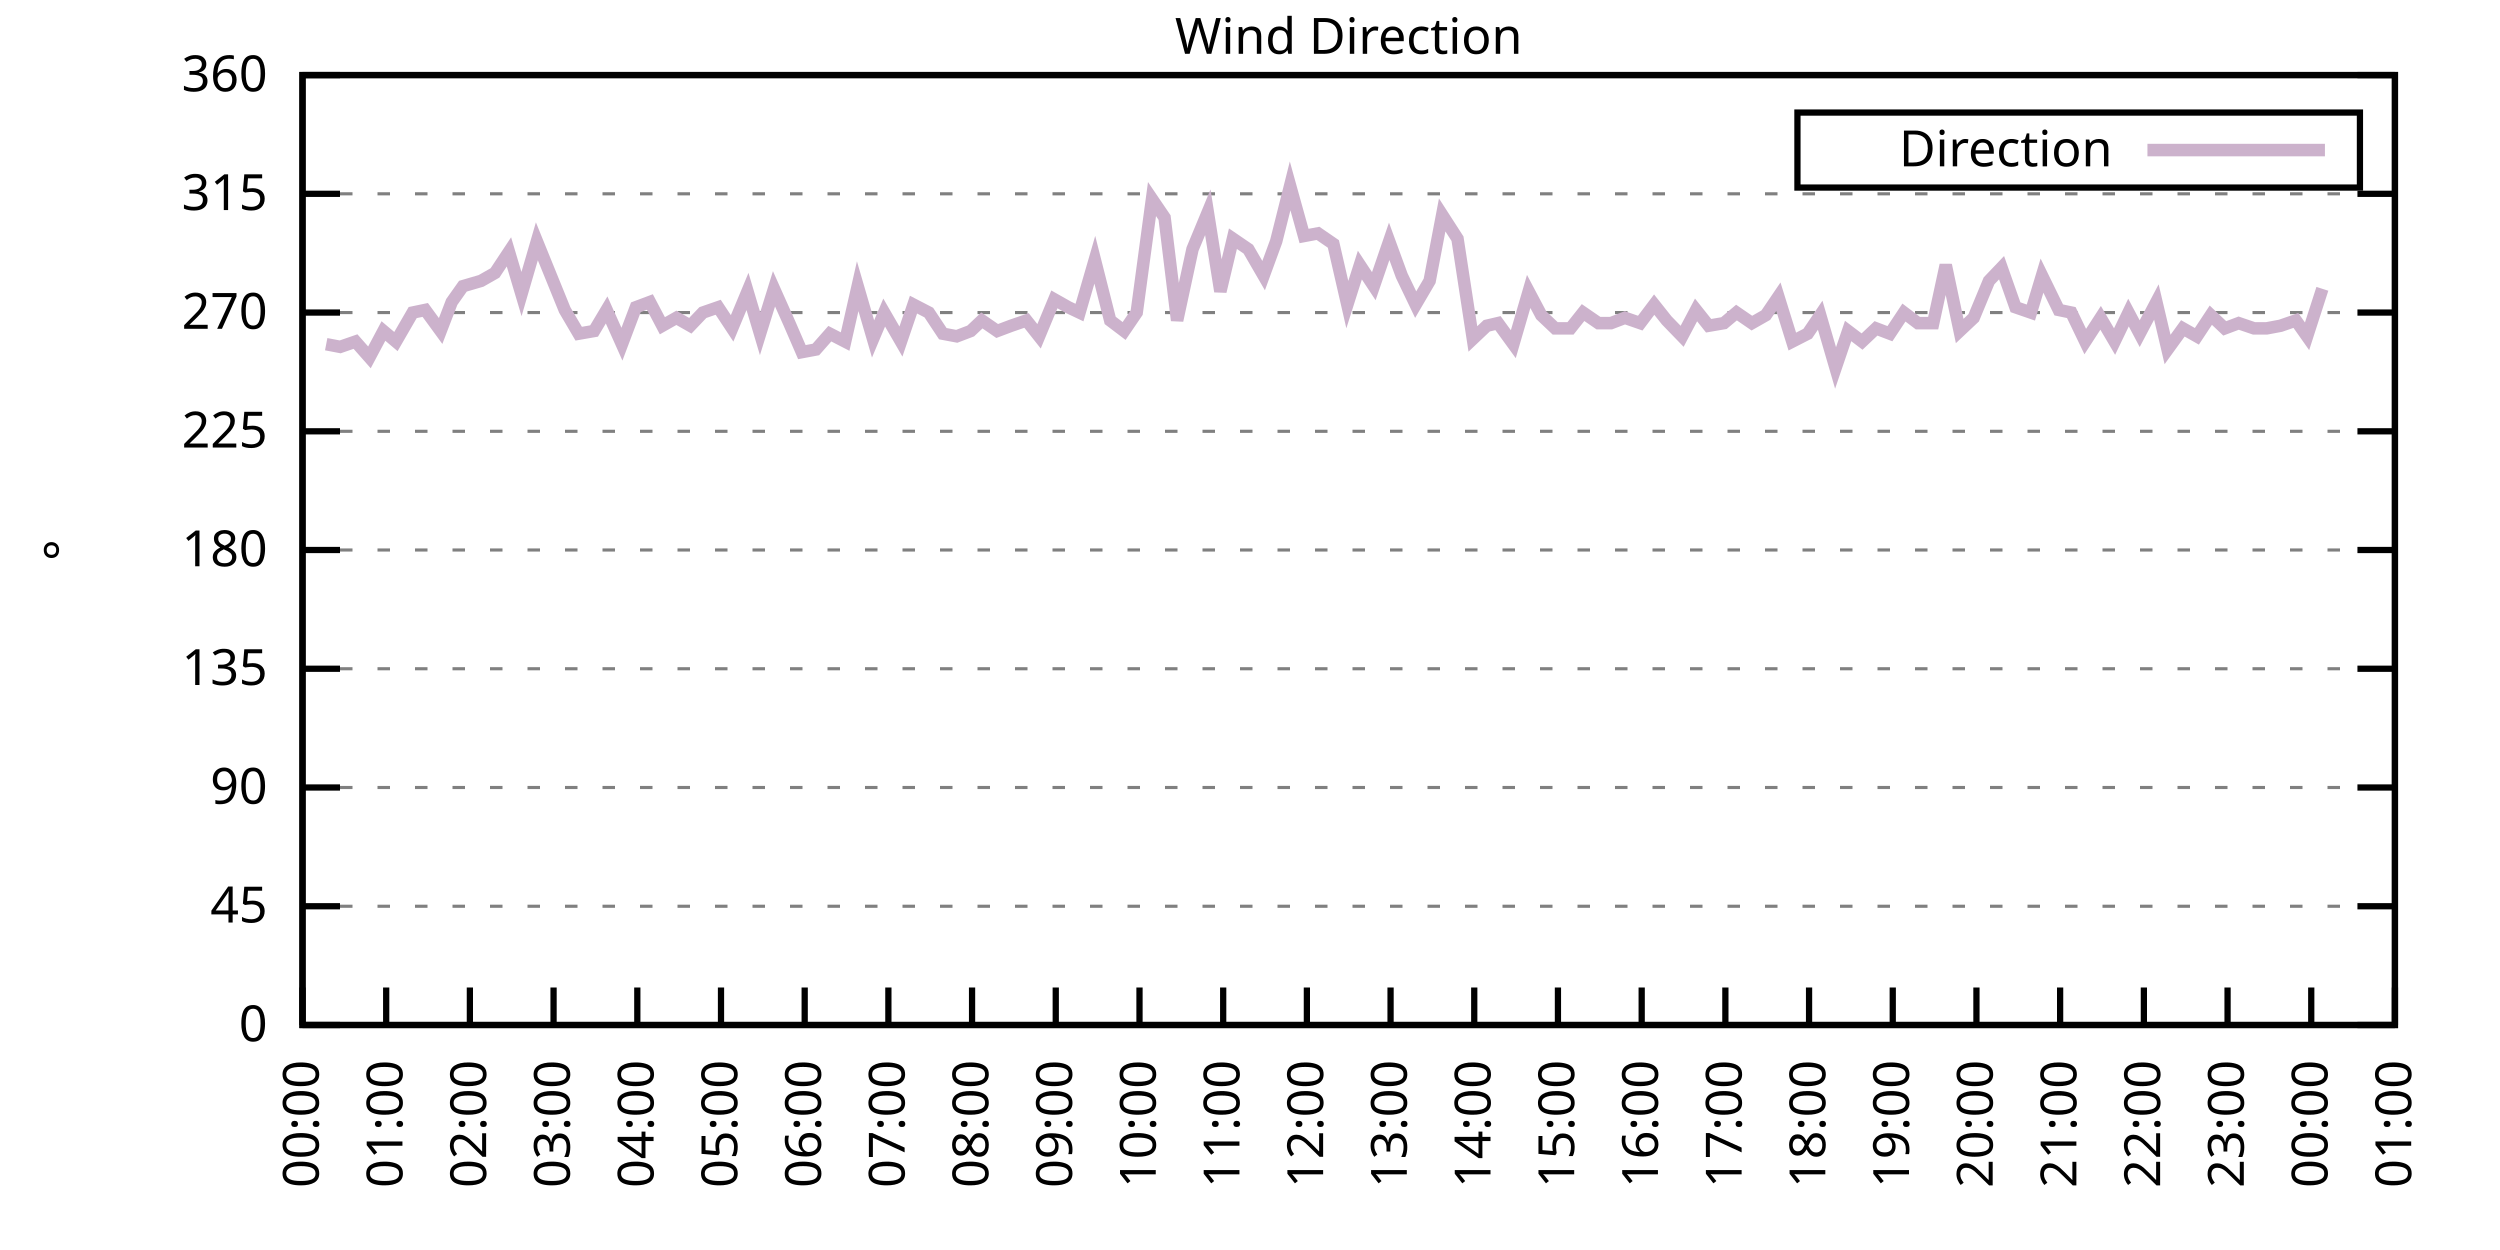
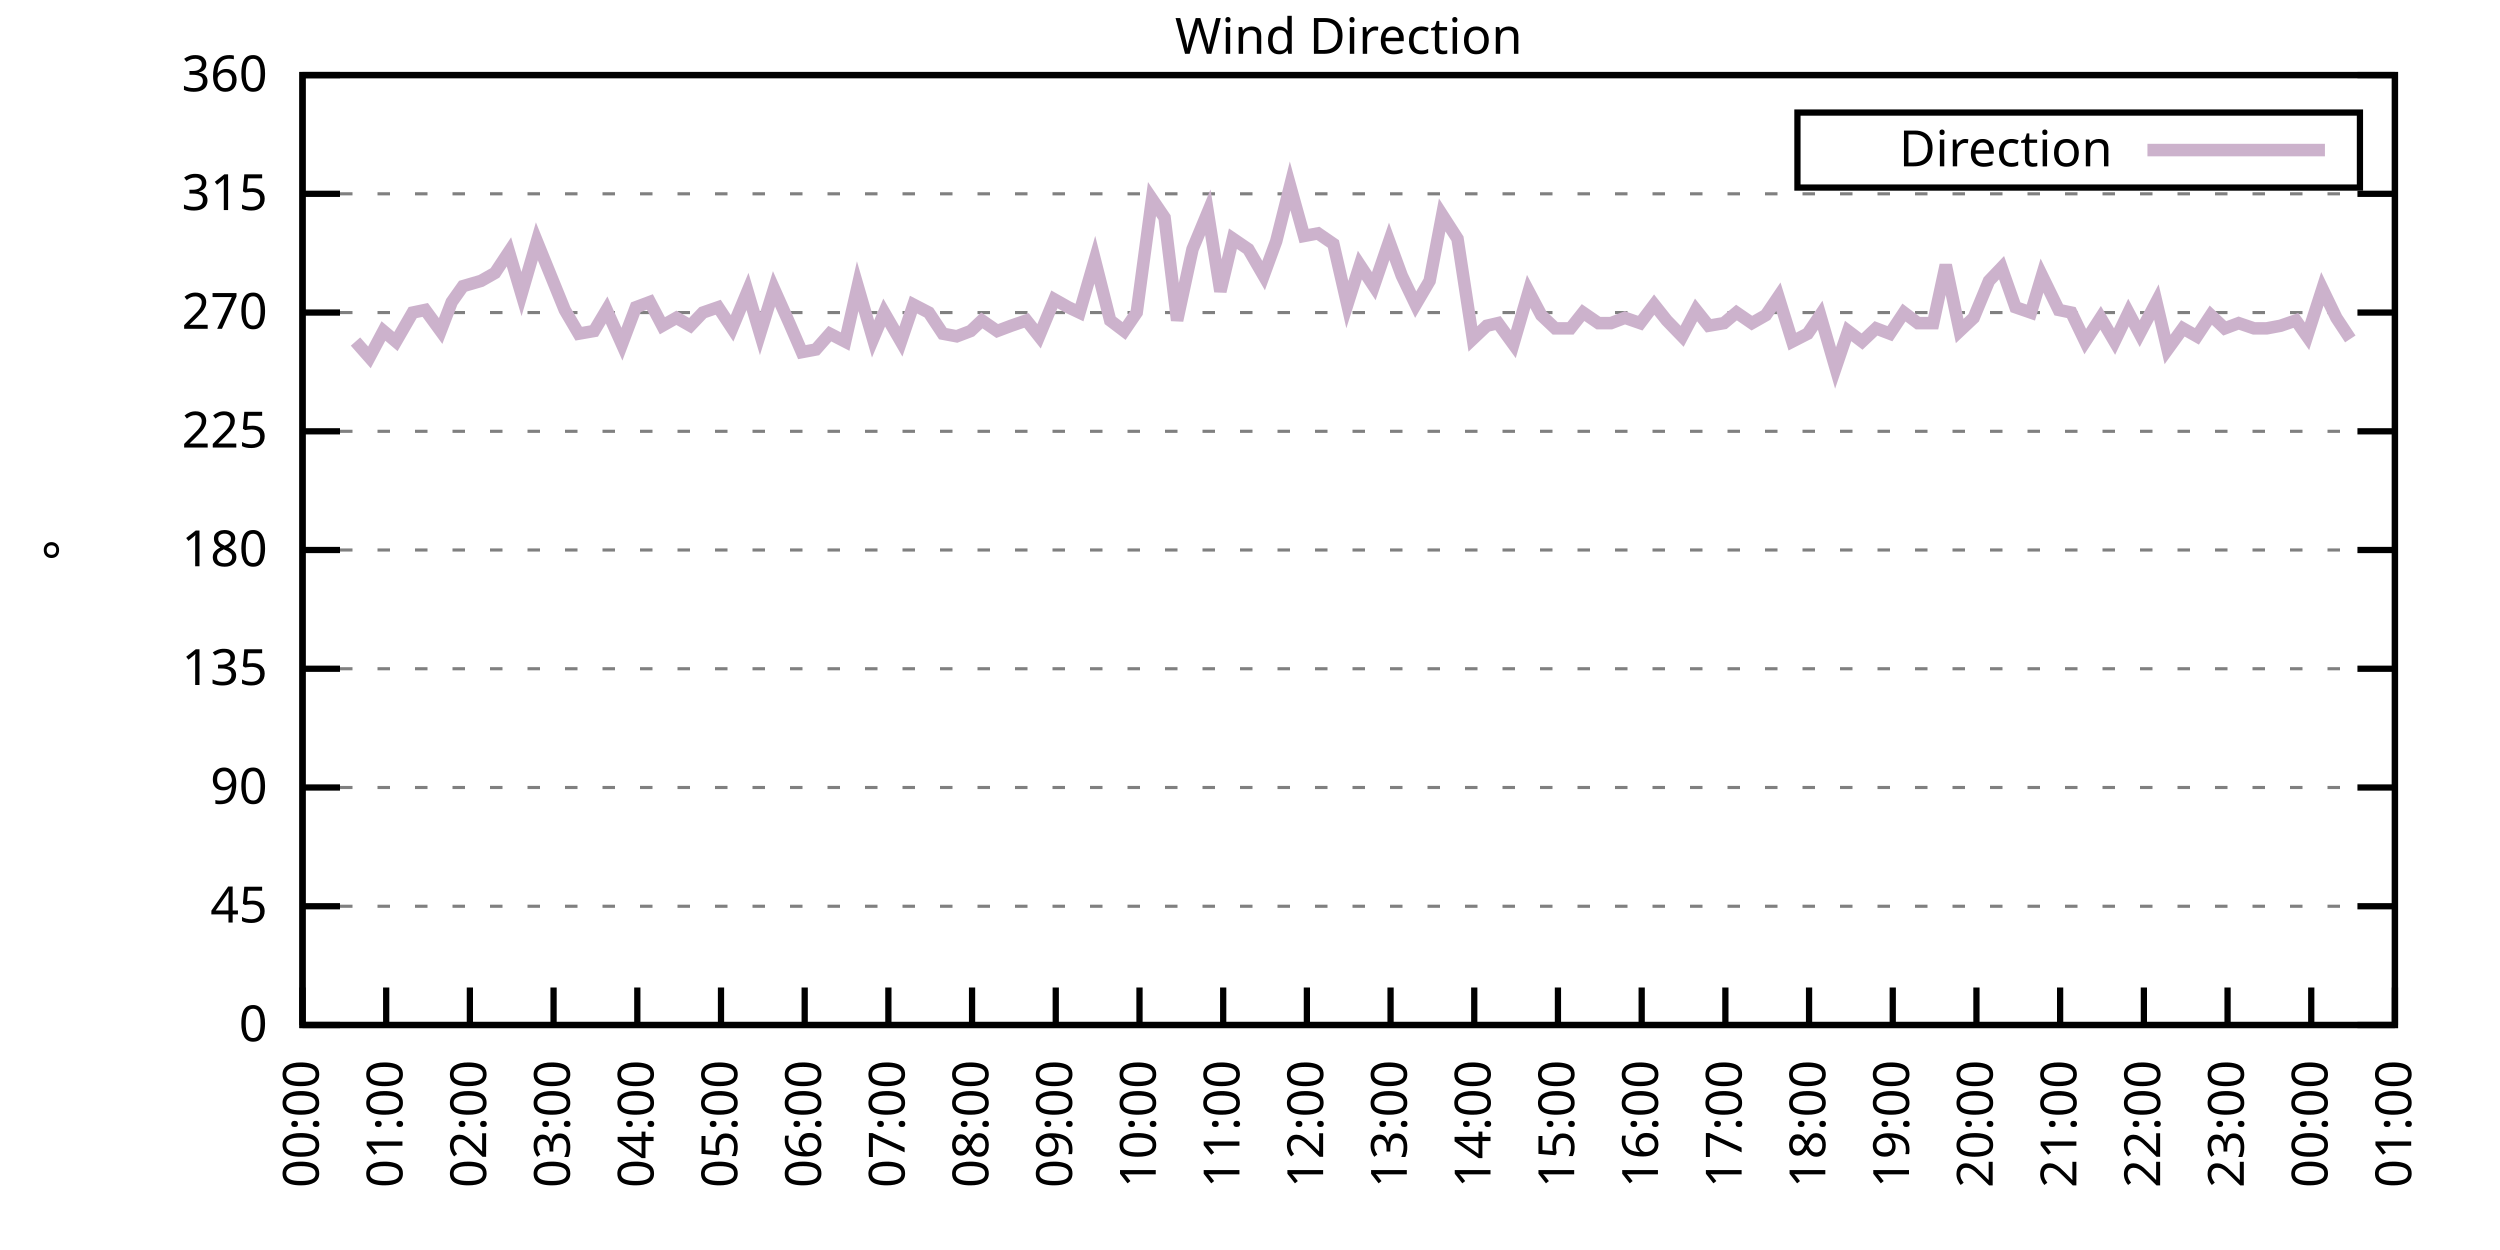
<svg xmlns="http://www.w3.org/2000/svg" xmlns:xlink="http://www.w3.org/1999/xlink" width="400" height="200" viewBox="0 0 400 200">
  <g id="gnuplot_canvas">
    <rect x="0" y="0" width="400" height="200" fill="none" />
    <defs>
      <circle id="gpDot" r="0.5" stroke-width="0.5" stroke="currentColor" />
      <path id="gpPt0" stroke-width="0.333" stroke="currentColor" d="M-1,0 h2 M0,-1 v2" />
      <path id="gpPt1" stroke-width="0.333" stroke="currentColor" d="M-1,-1 L1,1 M1,-1 L-1,1" />
      <path id="gpPt2" stroke-width="0.333" stroke="currentColor" d="M-1,0 L1,0 M0,-1 L0,1 M-1,-1 L1,1 M-1,1 L1,-1" />
      <rect id="gpPt3" stroke-width="0.333" stroke="currentColor" x="-1" y="-1" width="2" height="2" />
      <rect id="gpPt4" stroke-width="0.333" stroke="currentColor" fill="currentColor" x="-1" y="-1" width="2" height="2" />
      <circle id="gpPt5" stroke-width="0.333" stroke="currentColor" cx="0" cy="0" r="1" />
      <use xlink:href="#gpPt5" id="gpPt6" fill="currentColor" stroke="none" />
      <path id="gpPt7" stroke-width="0.333" stroke="currentColor" d="M0,-1.33 L-1.33,0.67 L1.33,0.67 z" />
      <use xlink:href="#gpPt7" id="gpPt8" fill="currentColor" stroke="none" />
      <use xlink:href="#gpPt7" id="gpPt9" stroke="currentColor" transform="rotate(180)" />
      <use xlink:href="#gpPt9" id="gpPt10" fill="currentColor" stroke="none" />
      <use xlink:href="#gpPt3" id="gpPt11" stroke="currentColor" transform="rotate(45)" />
      <use xlink:href="#gpPt11" id="gpPt12" fill="currentColor" stroke="none" />
      <path id="gpPt13" stroke-width="0.333" stroke="currentColor" d="M0,1.330 L1.265,0.411 L0.782,-1.067 L-0.782,-1.076 L-1.265,0.411 z" />
      <use xlink:href="#gpPt13" id="gpPt14" fill="currentColor" stroke="none" />
      <filter id="textbox" filterUnits="objectBoundingBox" x="0" y="0" height="1" width="1">
        <feFlood flood-color="white" flood-opacity="1" result="bgnd" />
        <feComposite in="SourceGraphic" in2="bgnd" operator="atop" />
      </filter>
      <filter id="greybox" filterUnits="objectBoundingBox" x="0" y="0" height="1" width="1">
        <feFlood flood-color="lightgrey" flood-opacity="1" result="grey" />
        <feComposite in="SourceGraphic" in2="grey" operator="atop" />
      </filter>
    </defs>
    <g fill="none" color="white" stroke="currentColor" stroke-width="1.00" stroke-linecap="butt" stroke-linejoin="miter">
</g>
    <g fill="none" color="black" stroke="currentColor" stroke-width="1.00" stroke-linecap="butt" stroke-linejoin="miter">
      <g stroke="none" shape-rendering="crispEdges">
        <polygon fill="rgb(255, 255, 255)" points="48.40,164.00 383.18,164.00 383.18,12.02 48.40,12.02 " />
      </g>
    </g>
    <g fill="none" color="black" stroke="currentColor" stroke-width="1.00" stroke-linecap="butt" stroke-linejoin="miter">
</g>
    <g fill="none" color="black" stroke="black" stroke-width="0.50" stroke-linecap="butt" stroke-linejoin="miter">
</g>
    <g fill="none" color="gray" stroke="currentColor" stroke-width="0.50" stroke-linecap="butt" stroke-linejoin="miter">
      <path stroke="gray" stroke-dasharray="2,4" class="gridline" d="M48.40,164.00 L383.19,164.00  " />
    </g>
    <g fill="none" color="gray" stroke="gray" stroke-width="1.00" stroke-linecap="butt" stroke-linejoin="miter">
</g>
    <g fill="none" color="black" stroke="currentColor" stroke-width="1.00" stroke-linecap="butt" stroke-linejoin="miter">
      <path stroke="black" d="M48.40,164.00 L54.40,164.00 M383.19,164.00 L377.19,164.00  " />
      <g transform="translate(42.80,166.60)" stroke="none" fill="black" font-family="Sans" font-size="8.00" text-anchor="end">
        <text>
          <tspan font-family="Sans"> 0</tspan>
        </text>
      </g>
    </g>
    <g fill="none" color="black" stroke="currentColor" stroke-width="1.00" stroke-linecap="butt" stroke-linejoin="miter">
</g>
    <g fill="none" color="black" stroke="black" stroke-width="0.50" stroke-linecap="butt" stroke-linejoin="miter">
</g>
    <g fill="none" color="gray" stroke="currentColor" stroke-width="0.50" stroke-linecap="butt" stroke-linejoin="miter">
      <path stroke="gray" stroke-dasharray="2,4" class="gridline" d="M48.40,145.00 L383.19,145.00  " />
    </g>
    <g fill="none" color="gray" stroke="gray" stroke-width="1.00" stroke-linecap="butt" stroke-linejoin="miter">
</g>
    <g fill="none" color="black" stroke="currentColor" stroke-width="1.00" stroke-linecap="butt" stroke-linejoin="miter">
      <path stroke="black" d="M48.40,145.00 L54.40,145.00 M383.19,145.00 L377.19,145.00  " />
      <g transform="translate(42.80,147.60)" stroke="none" fill="black" font-family="Sans" font-size="8.00" text-anchor="end">
        <text>
          <tspan font-family="Sans"> 45</tspan>
        </text>
      </g>
    </g>
    <g fill="none" color="black" stroke="currentColor" stroke-width="1.00" stroke-linecap="butt" stroke-linejoin="miter">
</g>
    <g fill="none" color="black" stroke="black" stroke-width="0.50" stroke-linecap="butt" stroke-linejoin="miter">
</g>
    <g fill="none" color="gray" stroke="currentColor" stroke-width="0.50" stroke-linecap="butt" stroke-linejoin="miter">
      <path stroke="gray" stroke-dasharray="2,4" class="gridline" d="M48.40,126.00 L383.19,126.00  " />
    </g>
    <g fill="none" color="gray" stroke="gray" stroke-width="1.00" stroke-linecap="butt" stroke-linejoin="miter">
</g>
    <g fill="none" color="black" stroke="currentColor" stroke-width="1.00" stroke-linecap="butt" stroke-linejoin="miter">
      <path stroke="black" d="M48.40,126.00 L54.40,126.00 M383.19,126.00 L377.19,126.00  " />
      <g transform="translate(42.80,128.60)" stroke="none" fill="black" font-family="Sans" font-size="8.00" text-anchor="end">
        <text>
          <tspan font-family="Sans"> 90</tspan>
        </text>
      </g>
    </g>
    <g fill="none" color="black" stroke="currentColor" stroke-width="1.00" stroke-linecap="butt" stroke-linejoin="miter">
</g>
    <g fill="none" color="black" stroke="black" stroke-width="0.50" stroke-linecap="butt" stroke-linejoin="miter">
</g>
    <g fill="none" color="gray" stroke="currentColor" stroke-width="0.50" stroke-linecap="butt" stroke-linejoin="miter">
      <path stroke="gray" stroke-dasharray="2,4" class="gridline" d="M48.40,107.00 L383.19,107.00  " />
    </g>
    <g fill="none" color="gray" stroke="gray" stroke-width="1.00" stroke-linecap="butt" stroke-linejoin="miter">
</g>
    <g fill="none" color="black" stroke="currentColor" stroke-width="1.00" stroke-linecap="butt" stroke-linejoin="miter">
      <path stroke="black" d="M48.40,107.00 L54.40,107.00 M383.19,107.00 L377.19,107.00  " />
      <g transform="translate(42.80,109.60)" stroke="none" fill="black" font-family="Sans" font-size="8.00" text-anchor="end">
        <text>
          <tspan font-family="Sans"> 135</tspan>
        </text>
      </g>
    </g>
    <g fill="none" color="black" stroke="currentColor" stroke-width="1.00" stroke-linecap="butt" stroke-linejoin="miter">
</g>
    <g fill="none" color="black" stroke="black" stroke-width="0.50" stroke-linecap="butt" stroke-linejoin="miter">
</g>
    <g fill="none" color="gray" stroke="currentColor" stroke-width="0.50" stroke-linecap="butt" stroke-linejoin="miter">
      <path stroke="gray" stroke-dasharray="2,4" class="gridline" d="M48.40,88.00 L383.19,88.00  " />
    </g>
    <g fill="none" color="gray" stroke="gray" stroke-width="1.00" stroke-linecap="butt" stroke-linejoin="miter">
</g>
    <g fill="none" color="black" stroke="currentColor" stroke-width="1.00" stroke-linecap="butt" stroke-linejoin="miter">
      <path stroke="black" d="M48.40,88.00 L54.40,88.00 M383.19,88.00 L377.19,88.00  " />
      <g transform="translate(42.80,90.60)" stroke="none" fill="black" font-family="Sans" font-size="8.00" text-anchor="end">
        <text>
          <tspan font-family="Sans"> 180</tspan>
        </text>
      </g>
    </g>
    <g fill="none" color="black" stroke="currentColor" stroke-width="1.00" stroke-linecap="butt" stroke-linejoin="miter">
</g>
    <g fill="none" color="black" stroke="black" stroke-width="0.50" stroke-linecap="butt" stroke-linejoin="miter">
</g>
    <g fill="none" color="gray" stroke="currentColor" stroke-width="0.50" stroke-linecap="butt" stroke-linejoin="miter">
      <path stroke="gray" stroke-dasharray="2,4" class="gridline" d="M48.40,69.01 L383.19,69.01  " />
    </g>
    <g fill="none" color="gray" stroke="gray" stroke-width="1.00" stroke-linecap="butt" stroke-linejoin="miter">
</g>
    <g fill="none" color="black" stroke="currentColor" stroke-width="1.00" stroke-linecap="butt" stroke-linejoin="miter">
      <path stroke="black" d="M48.40,69.01 L54.40,69.01 M383.19,69.01 L377.19,69.01  " />
      <g transform="translate(42.80,71.61)" stroke="none" fill="black" font-family="Sans" font-size="8.00" text-anchor="end">
        <text>
          <tspan font-family="Sans"> 225</tspan>
        </text>
      </g>
    </g>
    <g fill="none" color="black" stroke="currentColor" stroke-width="1.00" stroke-linecap="butt" stroke-linejoin="miter">
</g>
    <g fill="none" color="black" stroke="black" stroke-width="0.50" stroke-linecap="butt" stroke-linejoin="miter">
</g>
    <g fill="none" color="gray" stroke="currentColor" stroke-width="0.50" stroke-linecap="butt" stroke-linejoin="miter">
      <path stroke="gray" stroke-dasharray="2,4" class="gridline" d="M48.40,50.01 L383.19,50.01  " />
    </g>
    <g fill="none" color="gray" stroke="gray" stroke-width="1.00" stroke-linecap="butt" stroke-linejoin="miter">
</g>
    <g fill="none" color="black" stroke="currentColor" stroke-width="1.00" stroke-linecap="butt" stroke-linejoin="miter">
      <path stroke="black" d="M48.40,50.01 L54.40,50.01 M383.19,50.01 L377.19,50.01  " />
      <g transform="translate(42.80,52.61)" stroke="none" fill="black" font-family="Sans" font-size="8.00" text-anchor="end">
        <text>
          <tspan font-family="Sans"> 270</tspan>
        </text>
      </g>
    </g>
    <g fill="none" color="black" stroke="currentColor" stroke-width="1.00" stroke-linecap="butt" stroke-linejoin="miter">
</g>
    <g fill="none" color="black" stroke="black" stroke-width="0.50" stroke-linecap="butt" stroke-linejoin="miter">
</g>
    <g fill="none" color="gray" stroke="currentColor" stroke-width="0.50" stroke-linecap="butt" stroke-linejoin="miter">
      <path stroke="gray" stroke-dasharray="2,4" class="gridline" d="M48.40,31.01 L383.19,31.01  " />
    </g>
    <g fill="none" color="gray" stroke="gray" stroke-width="1.00" stroke-linecap="butt" stroke-linejoin="miter">
</g>
    <g fill="none" color="black" stroke="currentColor" stroke-width="1.00" stroke-linecap="butt" stroke-linejoin="miter">
      <path stroke="black" d="M48.40,31.01 L54.40,31.01 M383.19,31.01 L377.19,31.01  " />
      <g transform="translate(42.80,33.61)" stroke="none" fill="black" font-family="Sans" font-size="8.00" text-anchor="end">
        <text>
          <tspan font-family="Sans"> 315</tspan>
        </text>
      </g>
    </g>
    <g fill="none" color="black" stroke="currentColor" stroke-width="1.00" stroke-linecap="butt" stroke-linejoin="miter">
</g>
    <g fill="none" color="black" stroke="black" stroke-width="0.50" stroke-linecap="butt" stroke-linejoin="miter">
</g>
    <g fill="none" color="gray" stroke="currentColor" stroke-width="0.50" stroke-linecap="butt" stroke-linejoin="miter">
      <path stroke="gray" stroke-dasharray="2,4" class="gridline" d="M48.40,12.01 L383.19,12.01  " />
    </g>
    <g fill="none" color="gray" stroke="gray" stroke-width="1.00" stroke-linecap="butt" stroke-linejoin="miter">
</g>
    <g fill="none" color="black" stroke="currentColor" stroke-width="1.00" stroke-linecap="butt" stroke-linejoin="miter">
      <path stroke="black" d="M48.40,12.01 L54.40,12.01 M383.19,12.01 L377.19,12.01  " />
      <g transform="translate(42.80,14.61)" stroke="none" fill="black" font-family="Sans" font-size="8.00" text-anchor="end">
        <text>
          <tspan font-family="Sans"> 360</tspan>
        </text>
      </g>
    </g>
    <g fill="none" color="black" stroke="currentColor" stroke-width="1.00" stroke-linecap="butt" stroke-linejoin="miter">
      <path stroke="black" d="M48.40,164.00 L48.40,158.00  " />
      <g transform="translate(51.00,169.60) rotate(270.00)" stroke="none" fill="black" font-family="Sans" font-size="8.00" text-anchor="end">
        <text>
          <tspan font-family="Sans">00:00</tspan>
        </text>
      </g>
    </g>
    <g fill="none" color="black" stroke="currentColor" stroke-width="1.00" stroke-linecap="butt" stroke-linejoin="miter">
      <path stroke="black" d="M61.79,164.00 L61.79,158.00  " />
      <g transform="translate(64.39,169.60) rotate(270.00)" stroke="none" fill="black" font-family="Sans" font-size="8.00" text-anchor="end">
        <text>
          <tspan font-family="Sans">01:00</tspan>
        </text>
      </g>
    </g>
    <g fill="none" color="black" stroke="currentColor" stroke-width="1.00" stroke-linecap="butt" stroke-linejoin="miter">
      <path stroke="black" d="M75.18,164.00 L75.18,158.00  " />
      <g transform="translate(77.78,169.60) rotate(270.00)" stroke="none" fill="black" font-family="Sans" font-size="8.00" text-anchor="end">
        <text>
          <tspan font-family="Sans">02:00</tspan>
        </text>
      </g>
    </g>
    <g fill="none" color="black" stroke="currentColor" stroke-width="1.00" stroke-linecap="butt" stroke-linejoin="miter">
      <path stroke="black" d="M88.57,164.00 L88.57,158.00  " />
      <g transform="translate(91.17,169.60) rotate(270.00)" stroke="none" fill="black" font-family="Sans" font-size="8.00" text-anchor="end">
        <text>
          <tspan font-family="Sans">03:00</tspan>
        </text>
      </g>
    </g>
    <g fill="none" color="black" stroke="currentColor" stroke-width="1.00" stroke-linecap="butt" stroke-linejoin="miter">
      <path stroke="black" d="M101.97,164.00 L101.97,158.00  " />
      <g transform="translate(104.57,169.60) rotate(270.00)" stroke="none" fill="black" font-family="Sans" font-size="8.00" text-anchor="end">
        <text>
          <tspan font-family="Sans">04:00</tspan>
        </text>
      </g>
    </g>
    <g fill="none" color="black" stroke="currentColor" stroke-width="1.00" stroke-linecap="butt" stroke-linejoin="miter">
      <path stroke="black" d="M115.36,164.00 L115.36,158.00  " />
      <g transform="translate(117.96,169.60) rotate(270.00)" stroke="none" fill="black" font-family="Sans" font-size="8.00" text-anchor="end">
        <text>
          <tspan font-family="Sans">05:00</tspan>
        </text>
      </g>
    </g>
    <g fill="none" color="black" stroke="currentColor" stroke-width="1.00" stroke-linecap="butt" stroke-linejoin="miter">
      <path stroke="black" d="M128.75,164.00 L128.75,158.00  " />
      <g transform="translate(131.35,169.60) rotate(270.00)" stroke="none" fill="black" font-family="Sans" font-size="8.00" text-anchor="end">
        <text>
          <tspan font-family="Sans">06:00</tspan>
        </text>
      </g>
    </g>
    <g fill="none" color="black" stroke="currentColor" stroke-width="1.00" stroke-linecap="butt" stroke-linejoin="miter">
      <path stroke="black" d="M142.14,164.00 L142.14,158.00  " />
      <g transform="translate(144.74,169.60) rotate(270.00)" stroke="none" fill="black" font-family="Sans" font-size="8.00" text-anchor="end">
        <text>
          <tspan font-family="Sans">07:00</tspan>
        </text>
      </g>
    </g>
    <g fill="none" color="black" stroke="currentColor" stroke-width="1.00" stroke-linecap="butt" stroke-linejoin="miter">
      <path stroke="black" d="M155.53,164.00 L155.53,158.00  " />
      <g transform="translate(158.13,169.60) rotate(270.00)" stroke="none" fill="black" font-family="Sans" font-size="8.00" text-anchor="end">
        <text>
          <tspan font-family="Sans">08:00</tspan>
        </text>
      </g>
    </g>
    <g fill="none" color="black" stroke="currentColor" stroke-width="1.00" stroke-linecap="butt" stroke-linejoin="miter">
      <path stroke="black" d="M168.92,164.00 L168.92,158.00  " />
      <g transform="translate(171.52,169.60) rotate(270.00)" stroke="none" fill="black" font-family="Sans" font-size="8.00" text-anchor="end">
        <text>
          <tspan font-family="Sans">09:00</tspan>
        </text>
      </g>
    </g>
    <g fill="none" color="black" stroke="currentColor" stroke-width="1.00" stroke-linecap="butt" stroke-linejoin="miter">
      <path stroke="black" d="M182.32,164.00 L182.32,158.00  " />
      <g transform="translate(184.92,169.60) rotate(270.00)" stroke="none" fill="black" font-family="Sans" font-size="8.00" text-anchor="end">
        <text>
          <tspan font-family="Sans">10:00</tspan>
        </text>
      </g>
    </g>
    <g fill="none" color="black" stroke="currentColor" stroke-width="1.00" stroke-linecap="butt" stroke-linejoin="miter">
      <path stroke="black" d="M195.71,164.00 L195.71,158.00  " />
      <g transform="translate(198.31,169.60) rotate(270.00)" stroke="none" fill="black" font-family="Sans" font-size="8.00" text-anchor="end">
        <text>
          <tspan font-family="Sans">11:00</tspan>
        </text>
      </g>
    </g>
    <g fill="none" color="black" stroke="currentColor" stroke-width="1.00" stroke-linecap="butt" stroke-linejoin="miter">
      <path stroke="black" d="M209.10,164.00 L209.10,158.00  " />
      <g transform="translate(211.70,169.60) rotate(270.00)" stroke="none" fill="black" font-family="Sans" font-size="8.00" text-anchor="end">
        <text>
          <tspan font-family="Sans">12:00</tspan>
        </text>
      </g>
    </g>
    <g fill="none" color="black" stroke="currentColor" stroke-width="1.00" stroke-linecap="butt" stroke-linejoin="miter">
      <path stroke="black" d="M222.49,164.00 L222.49,158.00  " />
      <g transform="translate(225.09,169.60) rotate(270.00)" stroke="none" fill="black" font-family="Sans" font-size="8.00" text-anchor="end">
        <text>
          <tspan font-family="Sans">13:00</tspan>
        </text>
      </g>
    </g>
    <g fill="none" color="black" stroke="currentColor" stroke-width="1.00" stroke-linecap="butt" stroke-linejoin="miter">
      <path stroke="black" d="M235.88,164.00 L235.88,158.00  " />
      <g transform="translate(238.48,169.60) rotate(270.00)" stroke="none" fill="black" font-family="Sans" font-size="8.00" text-anchor="end">
        <text>
          <tspan font-family="Sans">14:00</tspan>
        </text>
      </g>
    </g>
    <g fill="none" color="black" stroke="currentColor" stroke-width="1.00" stroke-linecap="butt" stroke-linejoin="miter">
      <path stroke="black" d="M249.27,164.00 L249.27,158.00  " />
      <g transform="translate(251.87,169.60) rotate(270.00)" stroke="none" fill="black" font-family="Sans" font-size="8.00" text-anchor="end">
        <text>
          <tspan font-family="Sans">15:00</tspan>
        </text>
      </g>
    </g>
    <g fill="none" color="black" stroke="currentColor" stroke-width="1.00" stroke-linecap="butt" stroke-linejoin="miter">
      <path stroke="black" d="M262.67,164.00 L262.67,158.00  " />
      <g transform="translate(265.27,169.60) rotate(270.00)" stroke="none" fill="black" font-family="Sans" font-size="8.00" text-anchor="end">
        <text>
          <tspan font-family="Sans">16:00</tspan>
        </text>
      </g>
    </g>
    <g fill="none" color="black" stroke="currentColor" stroke-width="1.00" stroke-linecap="butt" stroke-linejoin="miter">
      <path stroke="black" d="M276.06,164.00 L276.06,158.00  " />
      <g transform="translate(278.66,169.60) rotate(270.00)" stroke="none" fill="black" font-family="Sans" font-size="8.00" text-anchor="end">
        <text>
          <tspan font-family="Sans">17:00</tspan>
        </text>
      </g>
    </g>
    <g fill="none" color="black" stroke="currentColor" stroke-width="1.00" stroke-linecap="butt" stroke-linejoin="miter">
      <path stroke="black" d="M289.45,164.00 L289.45,158.00  " />
      <g transform="translate(292.05,169.60) rotate(270.00)" stroke="none" fill="black" font-family="Sans" font-size="8.00" text-anchor="end">
        <text>
          <tspan font-family="Sans">18:00</tspan>
        </text>
      </g>
    </g>
    <g fill="none" color="black" stroke="currentColor" stroke-width="1.00" stroke-linecap="butt" stroke-linejoin="miter">
      <path stroke="black" d="M302.84,164.00 L302.84,158.00  " />
      <g transform="translate(305.44,169.60) rotate(270.00)" stroke="none" fill="black" font-family="Sans" font-size="8.00" text-anchor="end">
        <text>
          <tspan font-family="Sans">19:00</tspan>
        </text>
      </g>
    </g>
    <g fill="none" color="black" stroke="currentColor" stroke-width="1.00" stroke-linecap="butt" stroke-linejoin="miter">
      <path stroke="black" d="M316.23,164.00 L316.23,158.00  " />
      <g transform="translate(318.83,169.60) rotate(270.00)" stroke="none" fill="black" font-family="Sans" font-size="8.00" text-anchor="end">
        <text>
          <tspan font-family="Sans">20:00</tspan>
        </text>
      </g>
    </g>
    <g fill="none" color="black" stroke="currentColor" stroke-width="1.00" stroke-linecap="butt" stroke-linejoin="miter">
      <path stroke="black" d="M329.62,164.00 L329.62,158.00  " />
      <g transform="translate(332.22,169.60) rotate(270.00)" stroke="none" fill="black" font-family="Sans" font-size="8.00" text-anchor="end">
        <text>
          <tspan font-family="Sans">21:00</tspan>
        </text>
      </g>
    </g>
    <g fill="none" color="black" stroke="currentColor" stroke-width="1.00" stroke-linecap="butt" stroke-linejoin="miter">
      <path stroke="black" d="M343.02,164.00 L343.02,158.00  " />
      <g transform="translate(345.62,169.60) rotate(270.00)" stroke="none" fill="black" font-family="Sans" font-size="8.00" text-anchor="end">
        <text>
          <tspan font-family="Sans">22:00</tspan>
        </text>
      </g>
    </g>
    <g fill="none" color="black" stroke="currentColor" stroke-width="1.00" stroke-linecap="butt" stroke-linejoin="miter">
      <path stroke="black" d="M356.41,164.00 L356.41,158.00  " />
      <g transform="translate(359.01,169.60) rotate(270.00)" stroke="none" fill="black" font-family="Sans" font-size="8.00" text-anchor="end">
        <text>
          <tspan font-family="Sans">23:00</tspan>
        </text>
      </g>
    </g>
    <g fill="none" color="black" stroke="currentColor" stroke-width="1.00" stroke-linecap="butt" stroke-linejoin="miter">
      <path stroke="black" d="M369.80,164.00 L369.80,158.00  " />
      <g transform="translate(372.40,169.60) rotate(270.00)" stroke="none" fill="black" font-family="Sans" font-size="8.00" text-anchor="end">
        <text>
          <tspan font-family="Sans">00:00</tspan>
        </text>
      </g>
    </g>
    <g fill="none" color="black" stroke="currentColor" stroke-width="1.00" stroke-linecap="butt" stroke-linejoin="miter">
      <path stroke="black" d="M383.19,164.00 L383.19,158.00  " />
      <g transform="translate(385.79,169.60) rotate(270.00)" stroke="none" fill="black" font-family="Sans" font-size="8.00" text-anchor="end">
        <text>
          <tspan font-family="Sans">01:00</tspan>
        </text>
      </g>
    </g>
    <g fill="none" color="black" stroke="currentColor" stroke-width="1.00" stroke-linecap="butt" stroke-linejoin="miter">
</g>
    <g fill="none" color="black" stroke="currentColor" stroke-width="1.00" stroke-linecap="butt" stroke-linejoin="miter">
      <path stroke="black" d="M48.40,12.01 L48.40,164.00 L383.19,164.00 L383.19,12.01 L48.40,12.01 Z  " />
    </g>
    <g fill="none" color="black" stroke="currentColor" stroke-width="1.00" stroke-linecap="butt" stroke-linejoin="miter">
</g>
    <g fill="none" color="black" stroke="currentColor" stroke-width="1.00" stroke-linecap="butt" stroke-linejoin="miter">
      <path stroke="black" d="M287.59,30.01 L287.59,18.01 L377.59,18.01 L377.59,30.01 L287.59,30.01 Z  " />
    </g>
    <g id="Wind_direction_plot_1">
      <g fill="none" color="white" stroke="black" stroke-width="2.00" stroke-linecap="butt" stroke-linejoin="miter">
</g>
      <g fill="none" color="black" stroke="currentColor" stroke-width="2.00" stroke-linecap="butt" stroke-linejoin="miter">
        <g transform="translate(337.99,26.61)" stroke="none" fill="black" font-family="Sans" font-size="8.00" text-anchor="end">
          <text>
            <tspan font-family="Sans">Direction</tspan>
          </text>
        </g>
      </g>
      <g fill="none" color="black" stroke="currentColor" stroke-width="2.00" stroke-linecap="butt" stroke-linejoin="miter">
-         <path stroke="rgb(204, 178, 204)" d="M343.59,24.01 L371.99,24.01 M52.19,55.07 L54.43,55.50 L56.88,54.65 L59.11,57.18 L61.35,52.96 L63.35,54.65   L66.03,50.01 L68.04,49.59 L70.50,52.96 L72.28,48.32 L74.07,45.79 L76.97,44.94 L79.20,43.67 L81.43,40.30   L83.44,47.05 L85.90,38.61 L88.13,44.10 L90.36,49.59 L92.59,53.39 L95.05,52.96 L97.06,49.59 L99.51,55.07   L101.74,49.16 L103.98,48.32 L105.98,52.12 L108.22,50.85 L110.45,52.12 L112.46,50.01 L114.91,49.16 L117.14,52.54   L119.60,46.63 L121.61,53.39 L123.84,46.21 L126.29,51.70 L128.30,56.34 L130.54,55.92 L132.77,53.39 L135.22,54.65   L137.23,45.79 L139.69,54.23 L141.47,50.01 L144.15,54.65 L146.16,48.74 L148.61,50.01 L150.85,53.39 L153.08,53.81   L155.31,52.96 L157.10,51.27 L159.55,52.96 L161.78,52.12 L164.24,51.27 L166.25,53.81 L168.70,47.90 L170.93,49.16   L172.72,50.01 L175.17,41.56 L177.63,51.27 L179.86,52.96 L181.87,50.01 L184.32,31.85 L186.33,34.81 L188.34,51.27   L190.80,39.87 L193.25,33.96 L195.26,46.63 L197.27,38.19 L199.73,39.87 L202.18,44.10 L204.19,38.61 L206.42,29.74   L208.65,37.76 L210.88,37.34 L213.34,39.03 L215.57,48.74 L217.58,42.41 L219.81,45.79 L222.27,38.61 L224.28,44.10   L226.51,48.74 L228.74,44.94 L230.75,34.39 L233.20,38.19 L235.66,54.23 L237.89,52.12 L239.68,51.70 L242.13,55.07   L244.59,46.63 L246.60,50.43 L248.83,52.54 L251.28,52.54 L253.29,50.01 L255.75,51.70 L257.76,51.70 L259.99,50.85   L262.44,51.70 L264.67,48.74 L266.68,51.27 L269.14,53.81 L271.37,49.59 L273.38,52.12 L275.83,51.70 L277.84,50.01   L280.30,51.70 L282.53,50.43 L284.54,47.47 L286.77,54.65 L289.23,53.39 L291.23,50.43 L293.69,58.87 L295.70,52.96   L297.93,54.65 L300.16,52.54 L302.39,53.39 L304.63,50.01 L306.86,51.70 L309.31,51.70 L311.32,42.41 L313.55,52.96   L315.79,50.85 L318.24,44.94 L320.25,42.83 L322.48,49.16 L324.94,50.01 L326.72,44.10 L329.40,49.59 L331.41,50.01   L333.64,54.65 L336.10,50.85 L338.33,54.65 L340.56,50.01 L342.35,53.39 L345.02,48.32 L346.81,55.92 L349.26,52.54   L351.50,53.81 L353.73,50.43 L355.96,52.54 L358.19,51.70 L360.65,52.54 L362.66,52.54 L364.89,52.12 L367.34,51.27   L369.13,53.81 L371.58,46.21  " />
+         <path stroke="rgb(204, 178, 204)" d="M343.59,24.01 L371.99,24.01 M56.88,54.65 L59.11,57.18 L61.35,52.96 L63.35,54.65 L66.03,50.01 L68.04,49.59   L70.50,52.96 L72.28,48.32 L74.07,45.79 L76.97,44.94 L79.20,43.67 L81.43,40.30 L83.44,47.05 L85.90,38.61   L88.13,44.10 L90.36,49.59 L92.59,53.39 L95.05,52.96 L97.06,49.59 L99.51,55.07 L101.74,49.16 L103.98,48.32   L105.98,52.12 L108.22,50.85 L110.45,52.12 L112.46,50.01 L114.91,49.16 L117.14,52.54 L119.60,46.63 L121.61,53.39   L123.84,46.21 L126.29,51.70 L128.30,56.34 L130.54,55.92 L132.77,53.39 L135.22,54.65 L137.23,45.79 L139.69,54.23   L141.47,50.01 L144.15,54.65 L146.16,48.74 L148.61,50.01 L150.85,53.39 L153.08,53.81 L155.31,52.96 L157.10,51.27   L159.55,52.96 L161.78,52.12 L164.24,51.27 L166.25,53.81 L168.70,47.90 L170.93,49.16 L172.72,50.01 L175.17,41.56   L177.63,51.27 L179.86,52.96 L181.87,50.01 L184.32,31.85 L186.33,34.81 L188.34,51.27 L190.80,39.87 L193.25,33.96   L195.26,46.63 L197.27,38.19 L199.73,39.87 L202.18,44.10 L204.19,38.61 L206.42,29.74 L208.65,37.76 L210.88,37.34   L213.34,39.03 L215.57,48.74 L217.58,42.41 L219.81,45.79 L222.27,38.61 L224.28,44.10 L226.51,48.74 L228.74,44.94   L230.75,34.39 L233.20,38.19 L235.66,54.23 L237.89,52.12 L239.68,51.70 L242.13,55.07 L244.59,46.63 L246.60,50.43   L248.83,52.54 L251.28,52.54 L253.29,50.01 L255.75,51.70 L257.76,51.70 L259.99,50.85 L262.44,51.70 L264.67,48.74   L266.68,51.27 L269.14,53.81 L271.37,49.59 L273.38,52.12 L275.83,51.70 L277.84,50.01 L280.30,51.70 L282.53,50.43   L284.54,47.47 L286.77,54.65 L289.23,53.39 L291.23,50.43 L293.69,58.87 L295.70,52.96 L297.93,54.65 L300.16,52.54   L302.39,53.39 L304.63,50.01 L306.86,51.70 L309.31,51.70 L311.32,42.41 L313.55,52.96 L315.79,50.85 L318.24,44.94   L320.25,42.83 L322.48,49.16 L324.94,50.01 L326.72,44.10 L329.40,49.59 L331.41,50.01 L333.64,54.65 L336.10,50.85   L338.33,54.65 L340.56,50.01 L342.35,53.39 L345.02,48.32 L346.81,55.92 L349.26,52.54 L351.50,53.81 L353.73,50.43   L355.96,52.54 L358.19,51.70 L360.65,52.54 L362.66,52.54 L364.89,52.12 L367.34,51.27 L369.13,53.81 L371.58,46.21   L373.82,50.85 L376.05,54.23  " />
      </g>
    </g>
    <g fill="none" color="black" stroke="currentColor" stroke-width="2.00" stroke-linecap="butt" stroke-linejoin="miter">
</g>
    <g fill="none" color="black" stroke="black" stroke-width="1.00" stroke-linecap="butt" stroke-linejoin="miter">
</g>
    <g fill="none" color="black" stroke="currentColor" stroke-width="1.00" stroke-linecap="butt" stroke-linejoin="miter">
      <path stroke="black" d="M48.40,12.01 L48.40,164.00 L383.19,164.00 L383.19,12.01 L48.40,12.01 Z  " />
      <g transform="translate(12.80,88.01) rotate(270.00)" stroke="none" fill="black" font-family="Sans" font-size="8.00" text-anchor="middle">
        <text>
          <tspan font-family="Sans">°</tspan>
        </text>
      </g>
    </g>
    <g fill="none" color="black" stroke="currentColor" stroke-width="1.00" stroke-linecap="butt" stroke-linejoin="miter">
</g>
    <g fill="none" color="black" stroke="currentColor" stroke-width="1.00" stroke-linecap="butt" stroke-linejoin="miter">
      <g transform="translate(215.79,8.61)" stroke="none" fill="black" font-family="Sans" font-size="8.00" text-anchor="middle">
        <text>
          <tspan font-family="Sans">Wind Direction</tspan>
        </text>
      </g>
    </g>
    <g fill="none" color="black" stroke="currentColor" stroke-width="1.00" stroke-linecap="butt" stroke-linejoin="miter">
</g>
  </g>
</svg>
